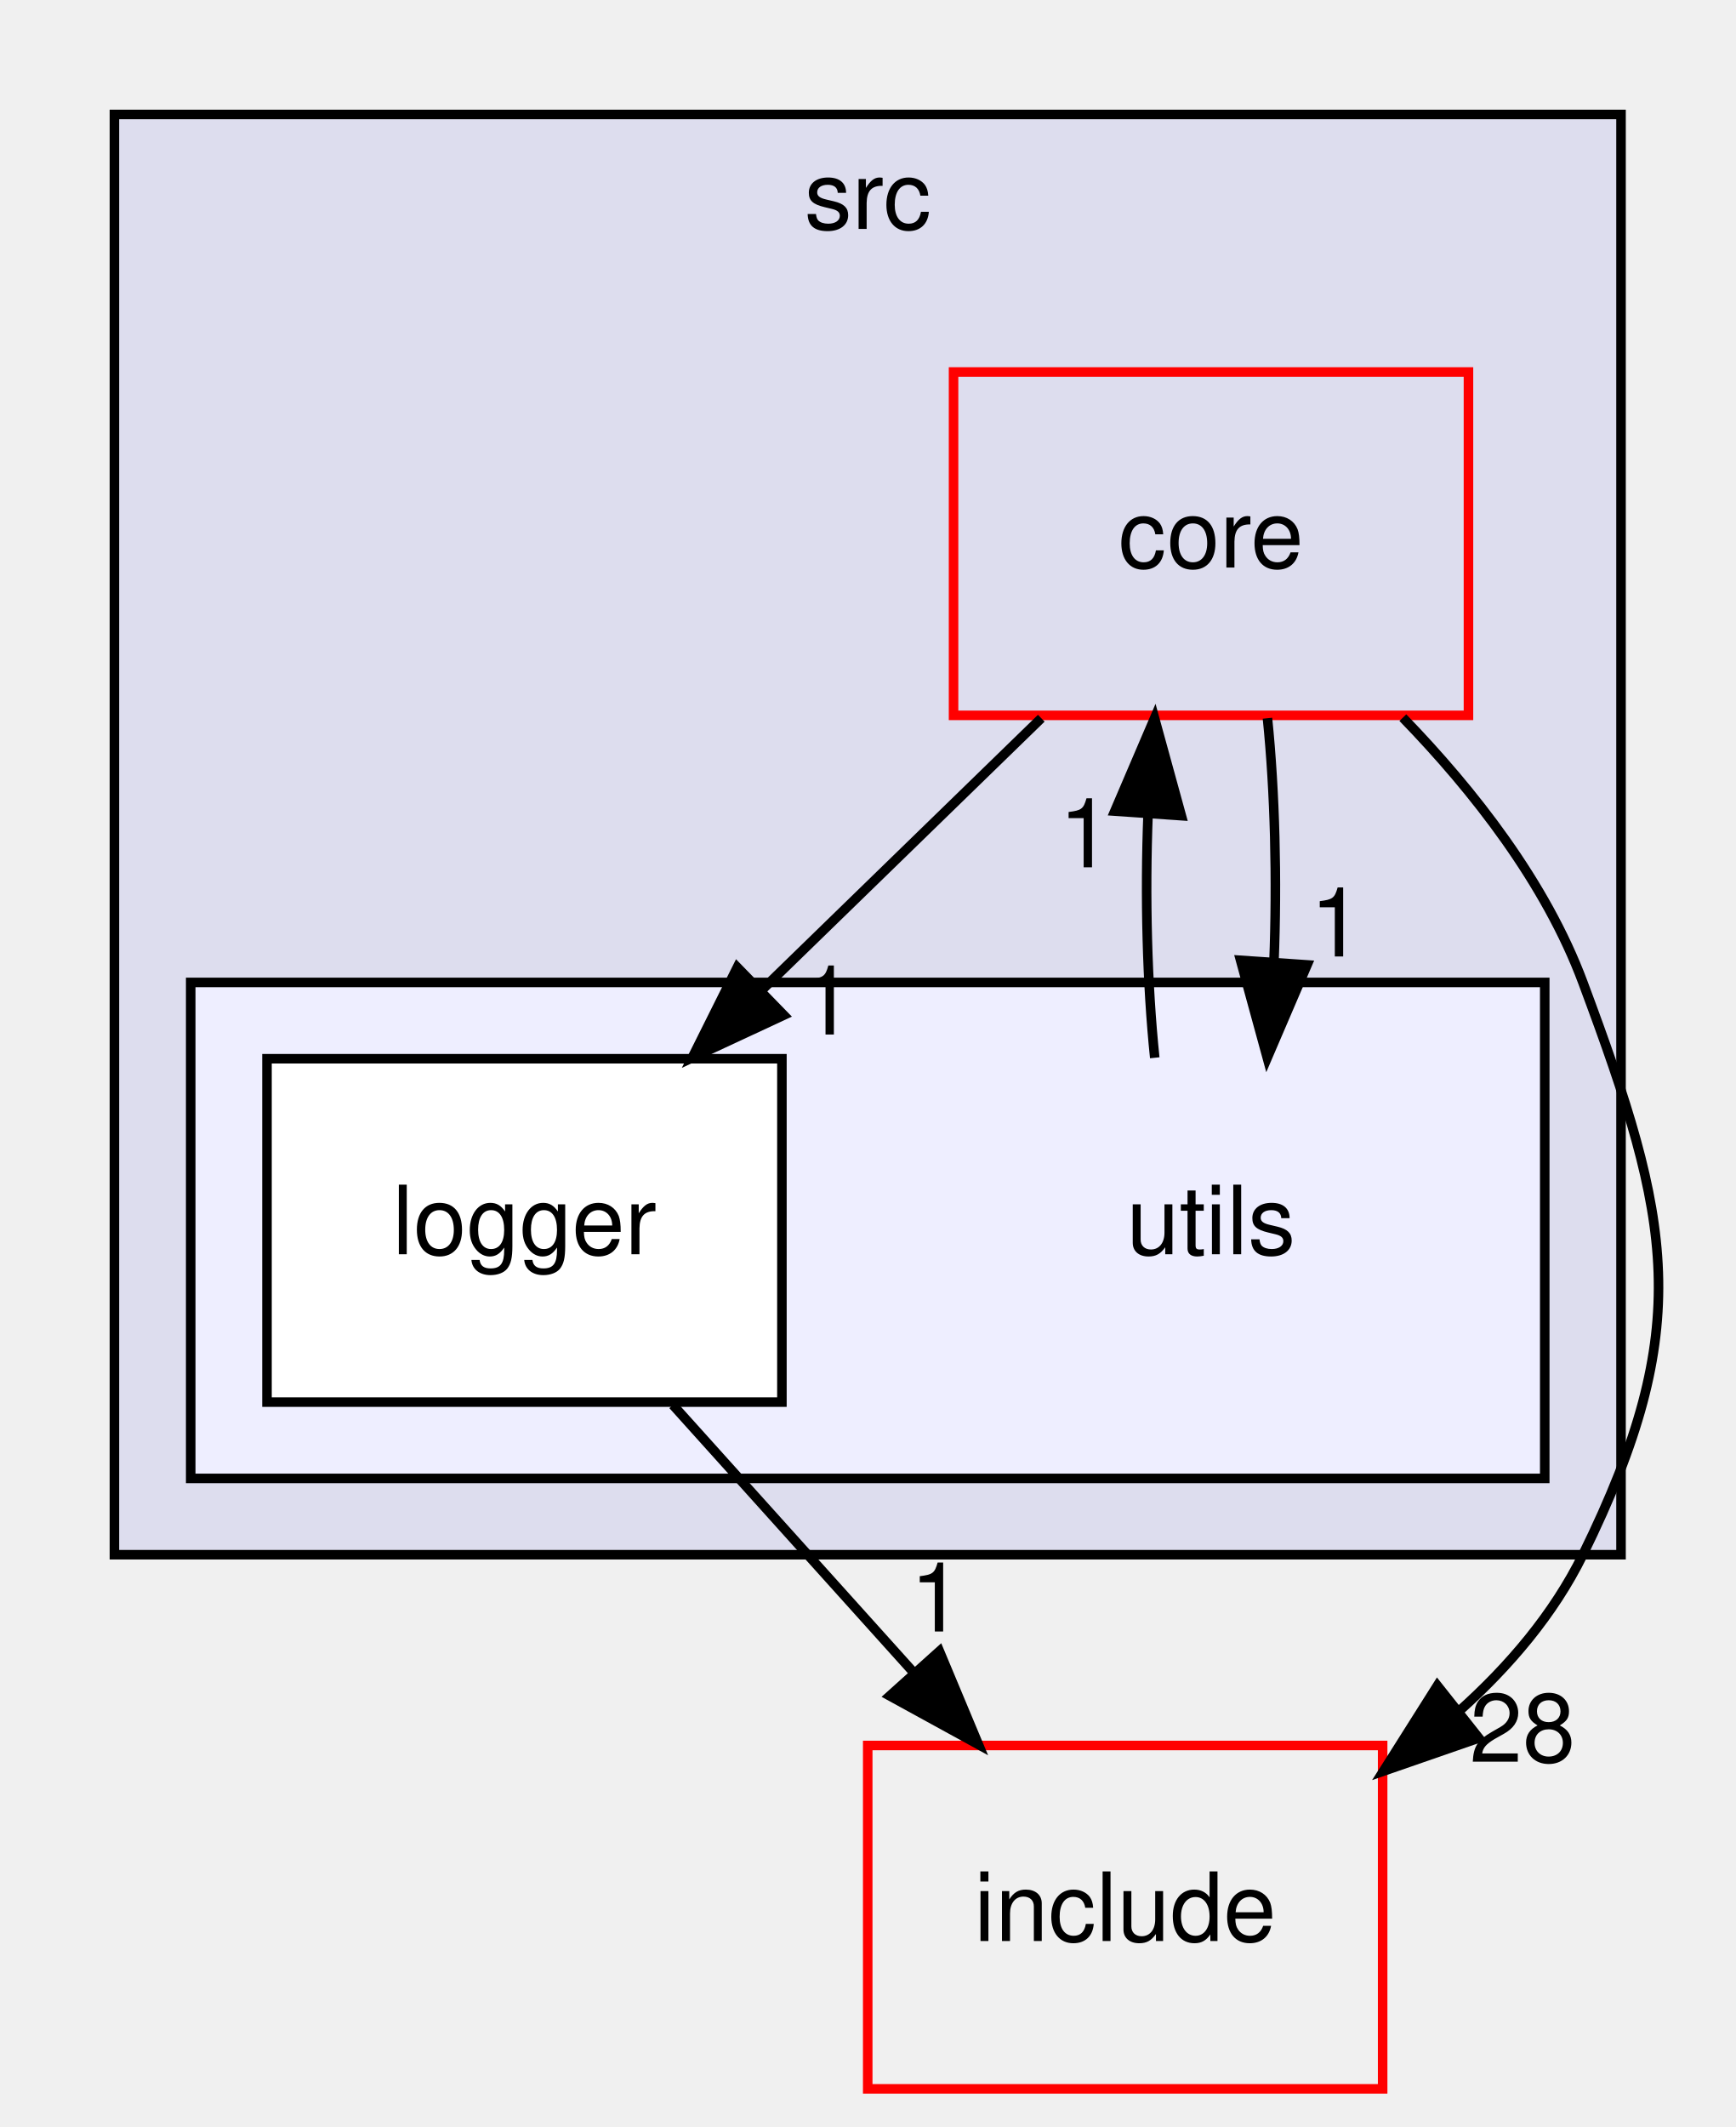
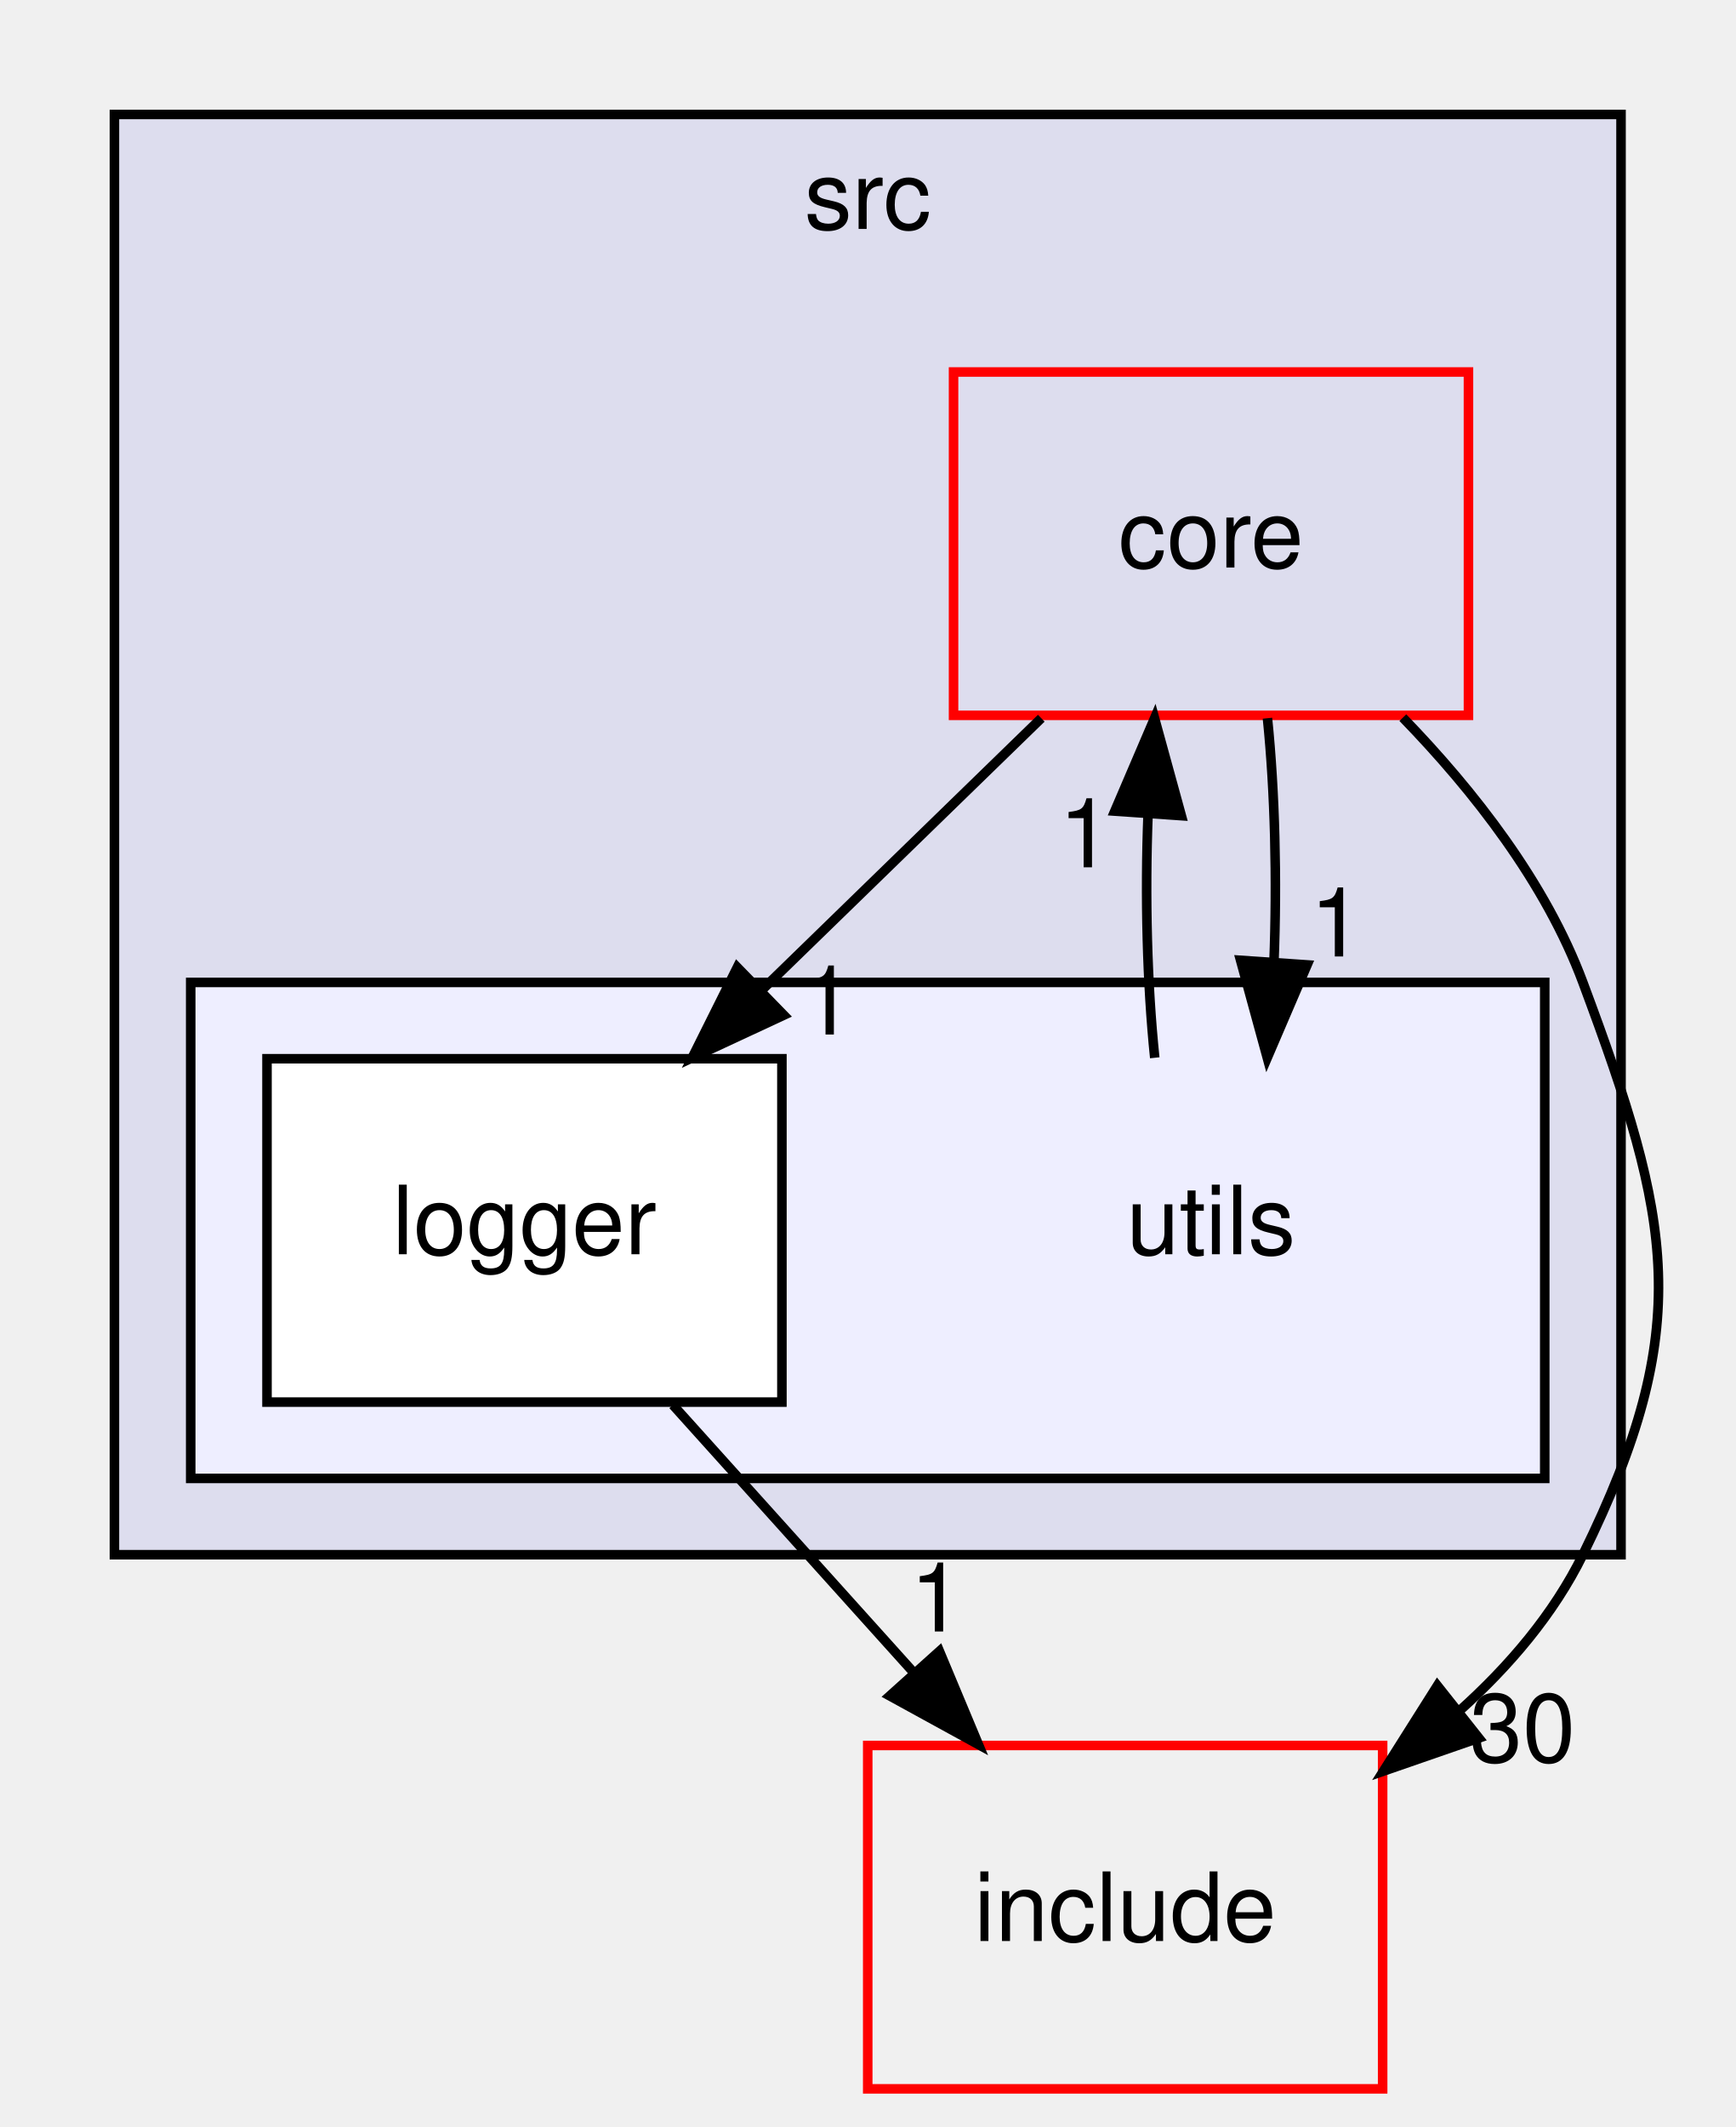
<svg xmlns="http://www.w3.org/2000/svg" xmlns:xlink="http://www.w3.org/1999/xlink" width="182pt" height="223pt" viewBox="0.00 0.00 182.00 223.00">
  <g id="graph0" class="graph" transform="scale(1 1) rotate(0) translate(4 219)">
    <g id="clust1" class="cluster">
      <g id="a_clust1">
        <a xlink:href="dir_68267d1309a1af8e8297ef4c3efbcdba.html" target="_top" xlink:title="src">
          <polygon fill="#ddddee" stroke="black" points="8,-56 8,-207 166,-207 166,-56 8,-56" />
          <text text-anchor="middle" x="87" y="-195" font-family="Helvetica,sans-Serif" font-size="10.00">src</text>
        </a>
      </g>
    </g>
    <g id="clust2" class="cluster">
      <g id="a_clust2">
        <a xlink:href="dir_313caf1132e152dd9b58bea13a4052ca.html" target="_top">
          <polygon fill="#eeeeff" stroke="black" points="16,-64 16,-116 158,-116 158,-64 16,-64" />
        </a>
      </g>
    </g>
    <g id="node1" class="node">
      <g id="a_node1">
        <a xlink:href="dir_aebb8dcc11953d78e620bbef0b9e2183.html" target="_top" xlink:title="core">
          <polygon fill="none" stroke="red" points="150,-180 96,-180 96,-144 150,-144 150,-180" />
          <text text-anchor="middle" x="123" y="-159.5" font-family="Helvetica,sans-Serif" font-size="10.00">core</text>
        </a>
      </g>
    </g>
    <g id="node2" class="node">
      <text text-anchor="middle" x="123" y="-87.5" font-family="Helvetica,sans-Serif" font-size="10.00">utils</text>
    </g>
    <g id="edge2" class="edge">
      <path fill="none" stroke="black" d="M128.92,-143.7C129.71,-135.98 129.94,-126.71 129.6,-118.11" />
      <polygon fill="black" stroke="black" points="133.08,-117.84 128.9,-108.1 126.1,-118.32 133.08,-117.84" />
      <g id="a_edge2-headlabel">
        <a xlink:href="dir_000007_000019.html" target="_top" xlink:title="1">
          <text text-anchor="middle" x="136.17" y="-118.72" font-family="Helvetica,sans-Serif" font-size="10.00">1</text>
        </a>
      </g>
    </g>
    <g id="node3" class="node">
      <g id="a_node3">
        <a xlink:href="dir_a1400a24f2811f25b162f4f43c231c58.html" target="_top" xlink:title="logger">
          <polygon fill="white" stroke="black" points="78,-108 24,-108 24,-72 78,-72 78,-108" />
          <text text-anchor="middle" x="51" y="-87.5" font-family="Helvetica,sans-Serif" font-size="10.00">logger</text>
        </a>
      </g>
    </g>
    <g id="edge3" class="edge">
      <path fill="none" stroke="black" d="M105.2,-143.7C96.4,-135.14 85.62,-124.66 76,-115.3" />
      <polygon fill="black" stroke="black" points="78.2,-112.57 68.59,-108.1 73.32,-117.58 78.2,-112.57" />
      <g id="a_edge3-headlabel">
        <a xlink:href="dir_000007_000020.html" target="_top" xlink:title="1">
          <text text-anchor="middle" x="82.76" y="-110.54" font-family="Helvetica,sans-Serif" font-size="10.00">1</text>
        </a>
      </g>
    </g>
    <g id="node4" class="node">
      <g id="a_node4">
        <a xlink:href="dir_d44c64559bbebec7f509842c48db8b23.html" target="_top" xlink:title="include">
          <polygon fill="none" stroke="red" points="141,-36 87,-36 87,0 141,0 141,-36" />
          <text text-anchor="middle" x="114" y="-15.5" font-family="Helvetica,sans-Serif" font-size="10.00">include</text>
        </a>
      </g>
    </g>
    <g id="edge4" class="edge">
      <path fill="none" stroke="black" d="M143.12,-143.76C150.55,-136.1 158.1,-126.46 162,-116 171.32,-91.02 173.77,-79.93 162,-56 158.94,-49.78 154.28,-44.32 149.05,-39.63" />
      <polygon fill="black" stroke="black" points="151.09,-36.78 141.08,-33.31 146.74,-42.27 151.09,-36.78" />
      <g id="a_edge4-headlabel">
-         <a xlink:href="dir_000007_000000.html" target="_top" xlink:title="28">
-           <text text-anchor="middle" x="155.67" y="-34.29" font-family="Helvetica,sans-Serif" font-size="10.00">28</text>
+         <a xlink:href="dir_000007_000000.html" target="_top" xlink:title="30">
+           <text text-anchor="middle" x="155.67" y="-34.29" font-family="Helvetica,sans-Serif" font-size="10.00">30</text>
        </a>
      </g>
    </g>
    <g id="edge5" class="edge">
      <path fill="none" stroke="black" d="M117.1,-108.1C116.3,-115.79 116.06,-125.05 116.4,-133.67" />
      <polygon fill="black" stroke="black" points="112.91,-133.96 117.08,-143.7 119.89,-133.48 112.91,-133.96" />
      <g id="a_edge5-headlabel">
        <a xlink:href="dir_000019_000007.html" target="_top" xlink:title="1">
          <text text-anchor="middle" x="109.83" y="-128.07" font-family="Helvetica,sans-Serif" font-size="10.00">1</text>
        </a>
      </g>
    </g>
    <g id="edge1" class="edge">
      <path fill="none" stroke="black" d="M66.57,-71.7C74.2,-63.22 83.52,-52.86 91.88,-43.58" />
      <polygon fill="black" stroke="black" points="94.52,-45.88 98.61,-36.1 89.31,-41.2 94.52,-45.88" />
      <g id="a_edge1-headlabel">
        <a xlink:href="dir_000020_000000.html" target="_top" xlink:title="1">
          <text text-anchor="middle" x="94.22" y="-47.95" font-family="Helvetica,sans-Serif" font-size="10.00">1</text>
        </a>
      </g>
    </g>
  </g>
</svg>
